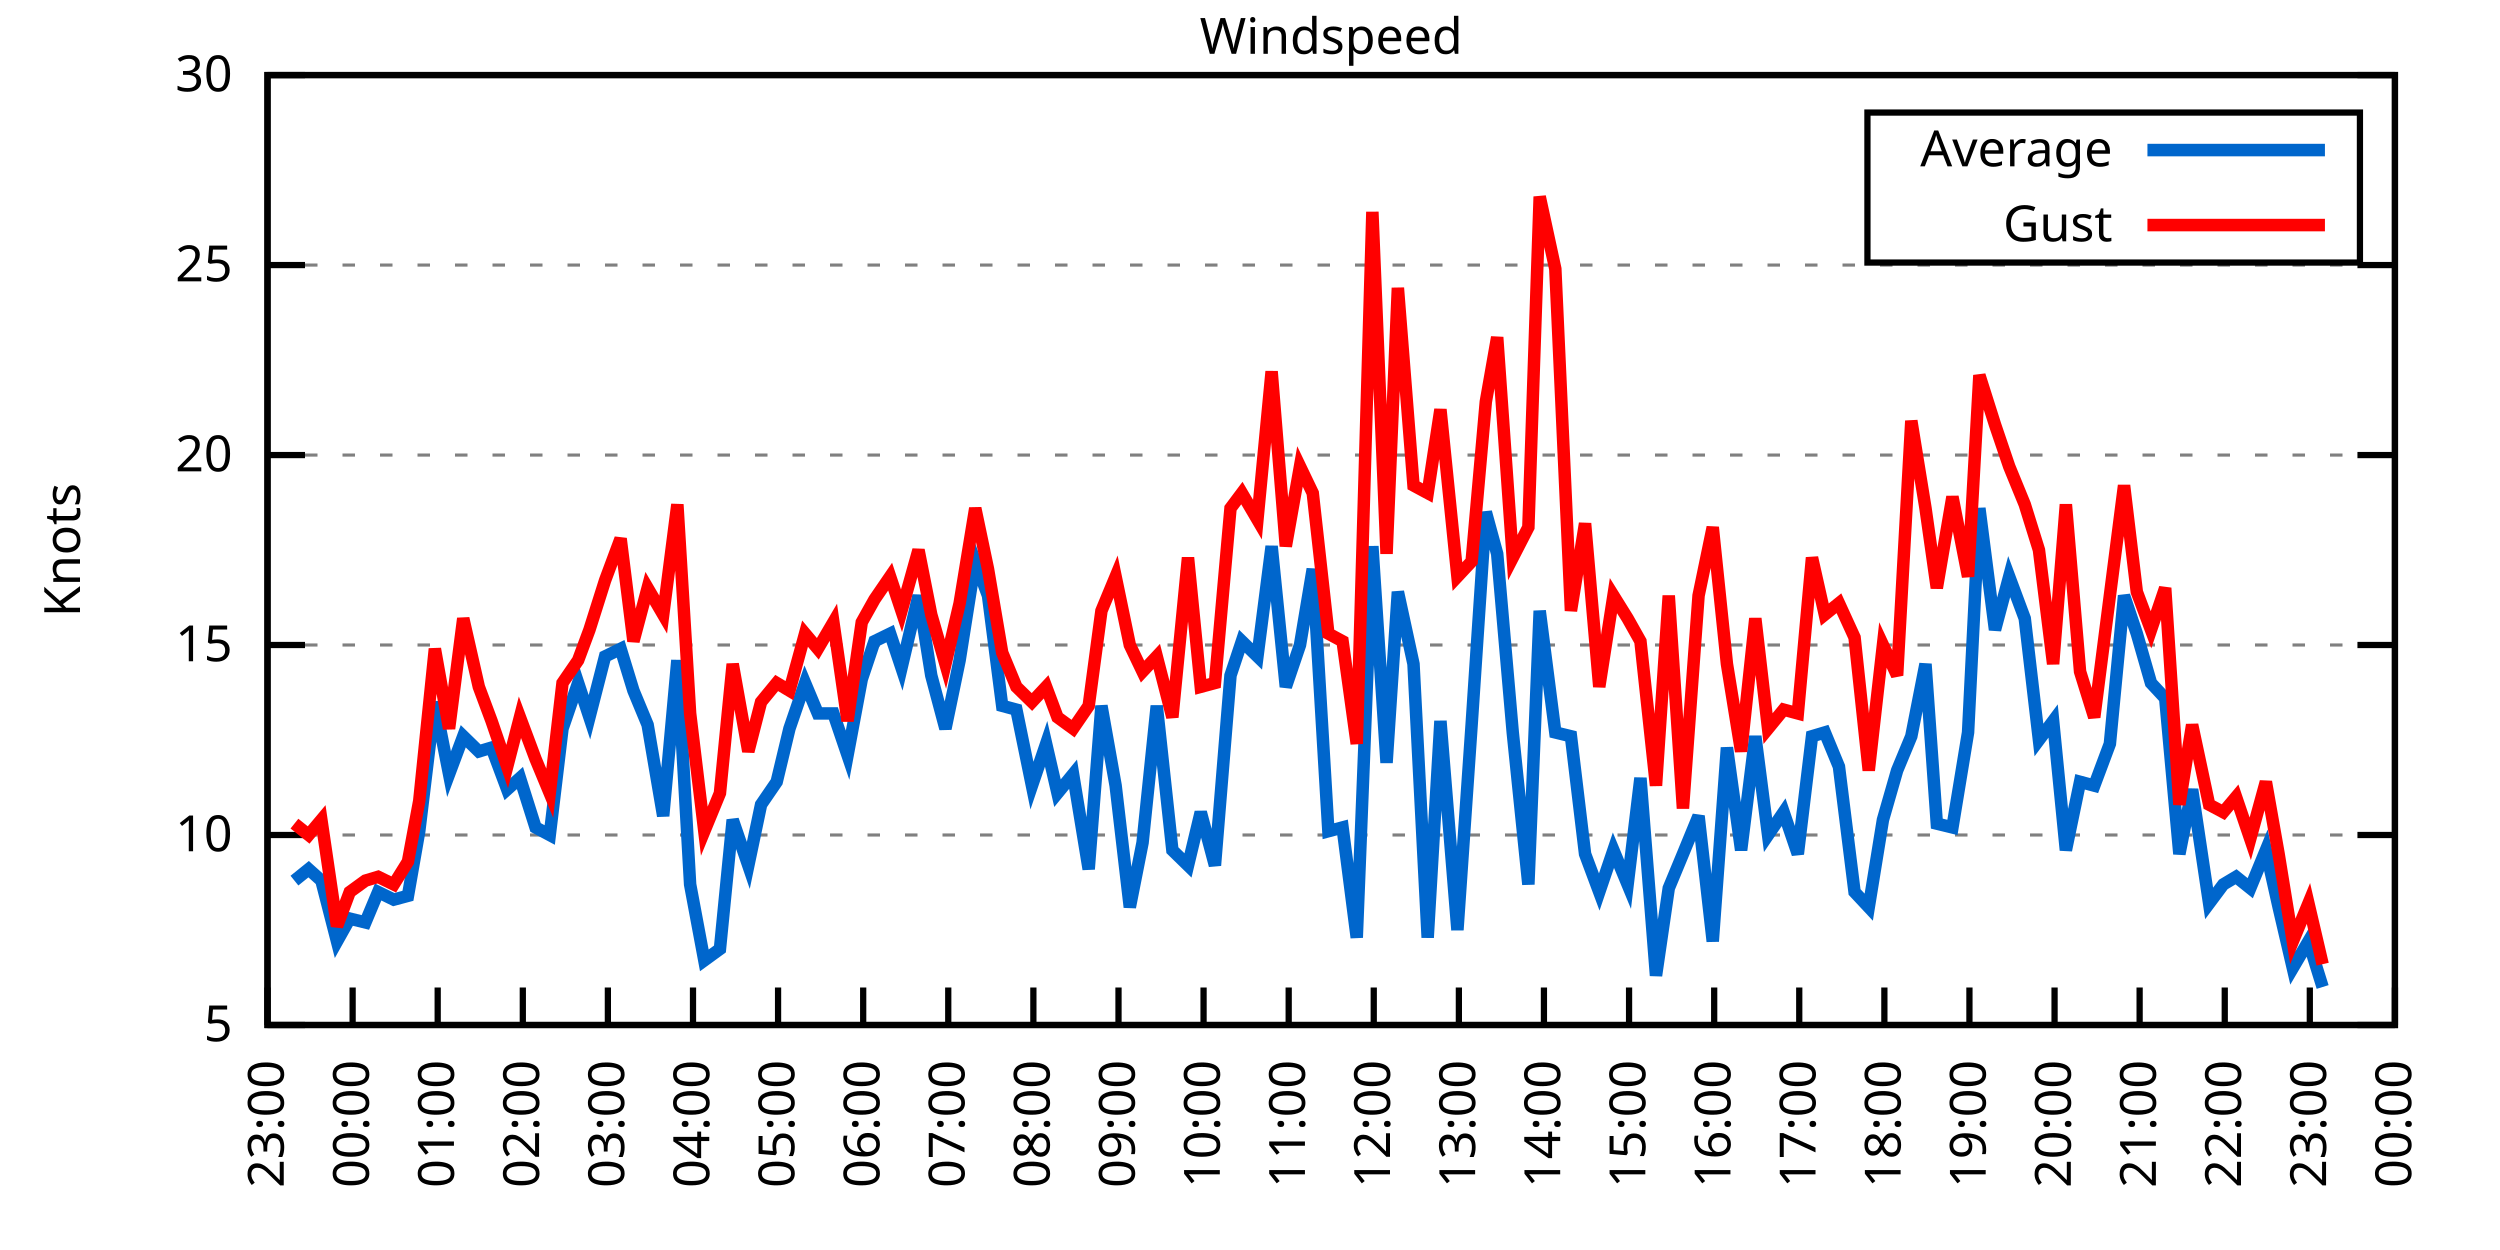
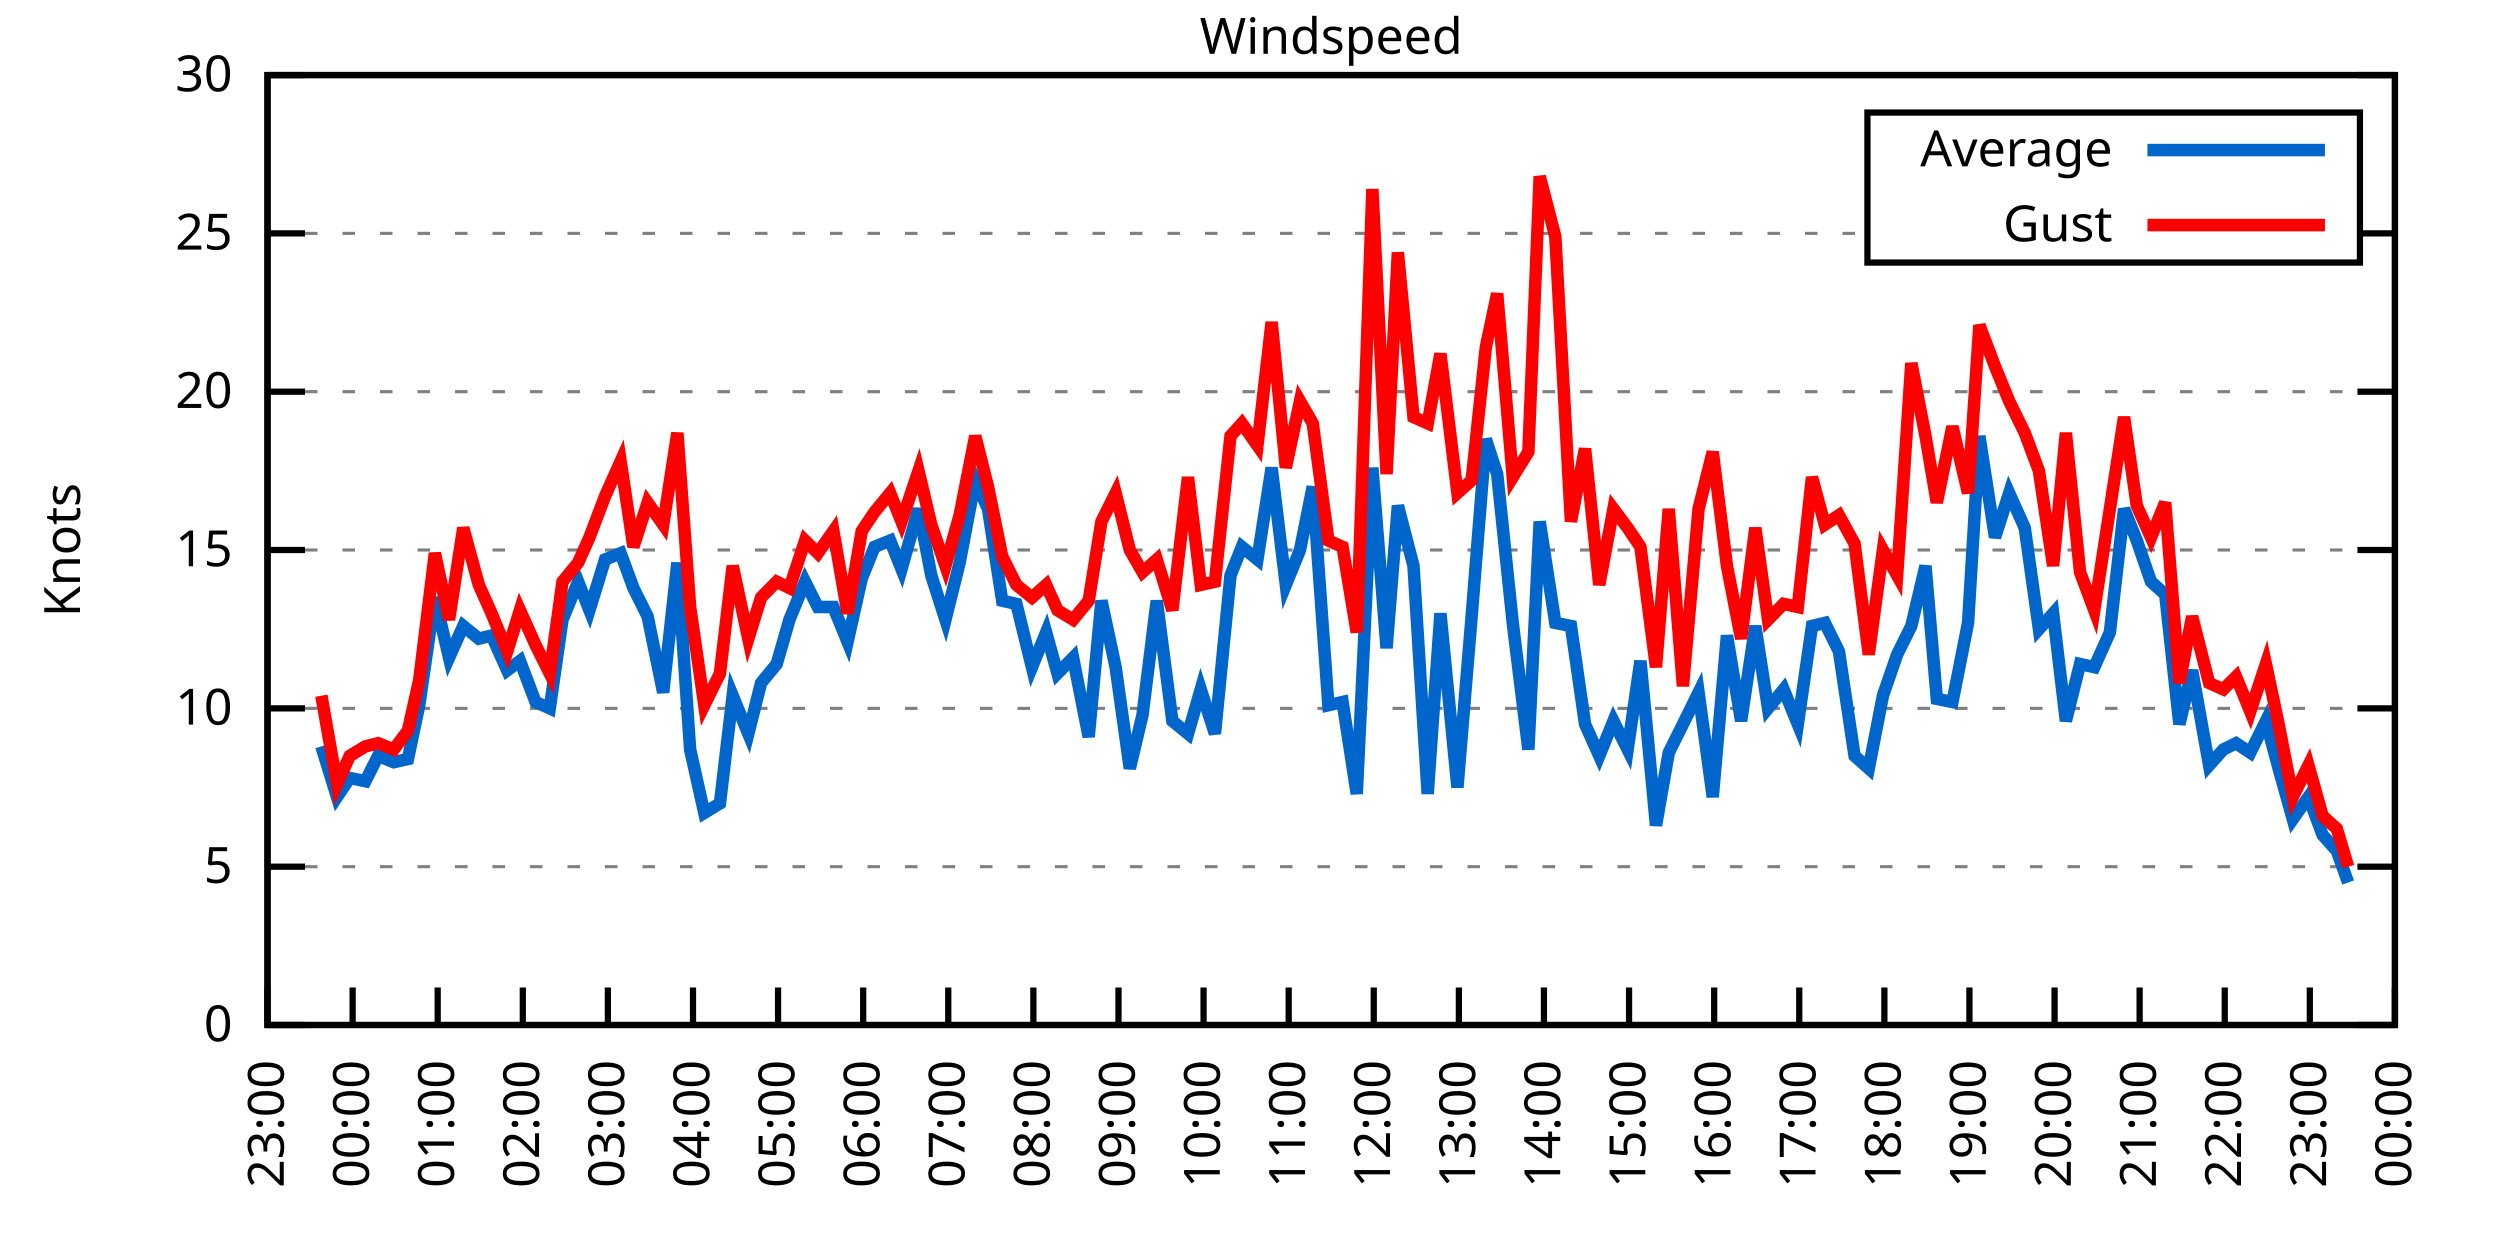
<svg xmlns="http://www.w3.org/2000/svg" xmlns:xlink="http://www.w3.org/1999/xlink" width="400" height="200" viewBox="0 0 400 200">
  <g id="gnuplot_canvas">
    <rect x="0" y="0" width="400" height="200" fill="none" />
    <defs>
      <circle id="gpDot" r="0.5" stroke-width="0.5" stroke="currentColor" />
      <path id="gpPt0" stroke-width="0.333" stroke="currentColor" d="M-1,0 h2 M0,-1 v2" />
      <path id="gpPt1" stroke-width="0.333" stroke="currentColor" d="M-1,-1 L1,1 M1,-1 L-1,1" />
      <path id="gpPt2" stroke-width="0.333" stroke="currentColor" d="M-1,0 L1,0 M0,-1 L0,1 M-1,-1 L1,1 M-1,1 L1,-1" />
      <rect id="gpPt3" stroke-width="0.333" stroke="currentColor" x="-1" y="-1" width="2" height="2" />
      <rect id="gpPt4" stroke-width="0.333" stroke="currentColor" fill="currentColor" x="-1" y="-1" width="2" height="2" />
      <circle id="gpPt5" stroke-width="0.333" stroke="currentColor" cx="0" cy="0" r="1" />
      <use xlink:href="#gpPt5" id="gpPt6" fill="currentColor" stroke="none" />
      <path id="gpPt7" stroke-width="0.333" stroke="currentColor" d="M0,-1.33 L-1.33,0.67 L1.33,0.67 z" />
      <use xlink:href="#gpPt7" id="gpPt8" fill="currentColor" stroke="none" />
      <use xlink:href="#gpPt7" id="gpPt9" stroke="currentColor" transform="rotate(180)" />
      <use xlink:href="#gpPt9" id="gpPt10" fill="currentColor" stroke="none" />
      <use xlink:href="#gpPt3" id="gpPt11" stroke="currentColor" transform="rotate(45)" />
      <use xlink:href="#gpPt11" id="gpPt12" fill="currentColor" stroke="none" />
      <path id="gpPt13" stroke-width="0.333" stroke="currentColor" d="M0,1.330 L1.265,0.411 L0.782,-1.067 L-0.782,-1.076 L-1.265,0.411 z" />
      <use xlink:href="#gpPt13" id="gpPt14" fill="currentColor" stroke="none" />
      <filter id="textbox" filterUnits="objectBoundingBox" x="0" y="0" height="1" width="1">
        <feFlood flood-color="white" flood-opacity="1" result="bgnd" />
        <feComposite in="SourceGraphic" in2="bgnd" operator="atop" />
      </filter>
      <filter id="greybox" filterUnits="objectBoundingBox" x="0" y="0" height="1" width="1">
        <feFlood flood-color="lightgrey" flood-opacity="1" result="grey" />
        <feComposite in="SourceGraphic" in2="grey" operator="atop" />
      </filter>
    </defs>
    <g fill="none" color="white" stroke="currentColor" stroke-width="1.00" stroke-linecap="butt" stroke-linejoin="miter">
</g>
    <g fill="none" color="black" stroke="currentColor" stroke-width="1.00" stroke-linecap="butt" stroke-linejoin="miter">
      <g stroke="none" shape-rendering="crispEdges">
        <polygon fill="rgb(255, 255, 255)" points="42.80,164.00 383.18,164.00 383.18,12.02 42.80,12.02 " />
      </g>
    </g>
    <g fill="none" color="black" stroke="currentColor" stroke-width="1.00" stroke-linecap="butt" stroke-linejoin="miter">
</g>
    <g fill="none" color="black" stroke="black" stroke-width="0.50" stroke-linecap="butt" stroke-linejoin="miter">
</g>
    <g fill="none" color="gray" stroke="currentColor" stroke-width="0.50" stroke-linecap="butt" stroke-linejoin="miter">
      <path stroke="gray" stroke-dasharray="2,4" class="gridline" d="M42.80,164.00 L383.19,164.00  " />
    </g>
    <g fill="none" color="gray" stroke="gray" stroke-width="1.00" stroke-linecap="butt" stroke-linejoin="miter">
</g>
    <g fill="none" color="black" stroke="currentColor" stroke-width="1.00" stroke-linecap="butt" stroke-linejoin="miter">
      <path stroke="black" d="M42.80,164.00 L48.80,164.00 M383.19,164.00 L377.19,164.00  " />
      <g transform="translate(37.20,166.60)" stroke="none" fill="black" font-family="Sans" font-size="8.00" text-anchor="end">
        <text>
+           <tspan font-family="Sans"> 0</tspan>
+         </text>
+       </g>
+     </g>
+     <g fill="none" color="black" stroke="currentColor" stroke-width="1.00" stroke-linecap="butt" stroke-linejoin="miter">
+ </g>
+     <g fill="none" color="black" stroke="black" stroke-width="0.50" stroke-linecap="butt" stroke-linejoin="miter">
+ </g>
+     <g fill="none" color="gray" stroke="currentColor" stroke-width="0.50" stroke-linecap="butt" stroke-linejoin="miter">
+       <path stroke="gray" stroke-dasharray="2,4" class="gridline" d="M42.80,138.67 L383.19,138.67  " />
+     </g>
+     <g fill="none" color="gray" stroke="gray" stroke-width="1.00" stroke-linecap="butt" stroke-linejoin="miter">
+ </g>
+     <g fill="none" color="black" stroke="currentColor" stroke-width="1.00" stroke-linecap="butt" stroke-linejoin="miter">
+       <path stroke="black" d="M42.80,138.67 L48.80,138.67 M383.19,138.67 L377.19,138.67  " />
+       <g transform="translate(37.20,141.27)" stroke="none" fill="black" font-family="Sans" font-size="8.00" text-anchor="end">
+         <text>
          <tspan font-family="Sans"> 5</tspan>
        </text>
      </g>
    </g>
    <g fill="none" color="black" stroke="currentColor" stroke-width="1.00" stroke-linecap="butt" stroke-linejoin="miter">
</g>
    <g fill="none" color="black" stroke="black" stroke-width="0.50" stroke-linecap="butt" stroke-linejoin="miter">
</g>
    <g fill="none" color="gray" stroke="currentColor" stroke-width="0.50" stroke-linecap="butt" stroke-linejoin="miter">
-       <path stroke="gray" stroke-dasharray="2,4" class="gridline" d="M42.80,133.60 L383.19,133.60  " />
-     </g>
-     <g fill="none" color="gray" stroke="gray" stroke-width="1.00" stroke-linecap="butt" stroke-linejoin="miter">
- </g>
-     <g fill="none" color="black" stroke="currentColor" stroke-width="1.00" stroke-linecap="butt" stroke-linejoin="miter">
-       <path stroke="black" d="M42.80,133.60 L48.80,133.60 M383.19,133.60 L377.19,133.60  " />
-       <g transform="translate(37.20,136.20)" stroke="none" fill="black" font-family="Sans" font-size="8.00" text-anchor="end">
+       <path stroke="gray" stroke-dasharray="2,4" class="gridline" d="M42.80,113.34 L383.19,113.34  " />
+     </g>
+     <g fill="none" color="gray" stroke="gray" stroke-width="1.00" stroke-linecap="butt" stroke-linejoin="miter">
+ </g>
+     <g fill="none" color="black" stroke="currentColor" stroke-width="1.00" stroke-linecap="butt" stroke-linejoin="miter">
+       <path stroke="black" d="M42.80,113.34 L48.80,113.34 M383.19,113.34 L377.19,113.34  " />
+       <g transform="translate(37.20,115.94)" stroke="none" fill="black" font-family="Sans" font-size="8.00" text-anchor="end">
        <text>
          <tspan font-family="Sans"> 10</tspan>
        </text>
      </g>
    </g>
    <g fill="none" color="black" stroke="currentColor" stroke-width="1.00" stroke-linecap="butt" stroke-linejoin="miter">
</g>
    <g fill="none" color="black" stroke="black" stroke-width="0.50" stroke-linecap="butt" stroke-linejoin="miter">
</g>
    <g fill="none" color="gray" stroke="currentColor" stroke-width="0.50" stroke-linecap="butt" stroke-linejoin="miter">
-       <path stroke="gray" stroke-dasharray="2,4" class="gridline" d="M42.80,103.20 L383.19,103.20  " />
-     </g>
-     <g fill="none" color="gray" stroke="gray" stroke-width="1.00" stroke-linecap="butt" stroke-linejoin="miter">
- </g>
-     <g fill="none" color="black" stroke="currentColor" stroke-width="1.00" stroke-linecap="butt" stroke-linejoin="miter">
-       <path stroke="black" d="M42.80,103.20 L48.80,103.20 M383.19,103.20 L377.19,103.20  " />
-       <g transform="translate(37.20,105.80)" stroke="none" fill="black" font-family="Sans" font-size="8.00" text-anchor="end">
+       <path stroke="gray" stroke-dasharray="2,4" class="gridline" d="M42.80,88.00 L383.19,88.00  " />
+     </g>
+     <g fill="none" color="gray" stroke="gray" stroke-width="1.00" stroke-linecap="butt" stroke-linejoin="miter">
+ </g>
+     <g fill="none" color="black" stroke="currentColor" stroke-width="1.00" stroke-linecap="butt" stroke-linejoin="miter">
+       <path stroke="black" d="M42.80,88.00 L48.80,88.00 M383.19,88.00 L377.19,88.00  " />
+       <g transform="translate(37.20,90.60)" stroke="none" fill="black" font-family="Sans" font-size="8.00" text-anchor="end">
        <text>
          <tspan font-family="Sans"> 15</tspan>
        </text>
      </g>
    </g>
    <g fill="none" color="black" stroke="currentColor" stroke-width="1.00" stroke-linecap="butt" stroke-linejoin="miter">
</g>
    <g fill="none" color="black" stroke="black" stroke-width="0.50" stroke-linecap="butt" stroke-linejoin="miter">
</g>
    <g fill="none" color="gray" stroke="currentColor" stroke-width="0.50" stroke-linecap="butt" stroke-linejoin="miter">
-       <path stroke="gray" stroke-dasharray="2,4" class="gridline" d="M42.80,72.81 L383.19,72.81  " />
-     </g>
-     <g fill="none" color="gray" stroke="gray" stroke-width="1.00" stroke-linecap="butt" stroke-linejoin="miter">
- </g>
-     <g fill="none" color="black" stroke="currentColor" stroke-width="1.00" stroke-linecap="butt" stroke-linejoin="miter">
-       <path stroke="black" d="M42.80,72.81 L48.80,72.81 M383.19,72.81 L377.19,72.81  " />
-       <g transform="translate(37.20,75.41)" stroke="none" fill="black" font-family="Sans" font-size="8.00" text-anchor="end">
+       <path stroke="gray" stroke-dasharray="2,4" class="gridline" d="M42.80,62.67 L383.19,62.67  " />
+     </g>
+     <g fill="none" color="gray" stroke="gray" stroke-width="1.00" stroke-linecap="butt" stroke-linejoin="miter">
+ </g>
+     <g fill="none" color="black" stroke="currentColor" stroke-width="1.00" stroke-linecap="butt" stroke-linejoin="miter">
+       <path stroke="black" d="M42.80,62.67 L48.80,62.67 M383.19,62.67 L377.19,62.67  " />
+       <g transform="translate(37.20,65.27)" stroke="none" fill="black" font-family="Sans" font-size="8.00" text-anchor="end">
        <text>
          <tspan font-family="Sans"> 20</tspan>
        </text>
      </g>
    </g>
    <g fill="none" color="black" stroke="currentColor" stroke-width="1.00" stroke-linecap="butt" stroke-linejoin="miter">
</g>
    <g fill="none" color="black" stroke="black" stroke-width="0.50" stroke-linecap="butt" stroke-linejoin="miter">
</g>
    <g fill="none" color="gray" stroke="currentColor" stroke-width="0.50" stroke-linecap="butt" stroke-linejoin="miter">
-       <path stroke="gray" stroke-dasharray="2,4" class="gridline" d="M42.80,42.41 L383.19,42.41  " />
-     </g>
-     <g fill="none" color="gray" stroke="gray" stroke-width="1.00" stroke-linecap="butt" stroke-linejoin="miter">
- </g>
-     <g fill="none" color="black" stroke="currentColor" stroke-width="1.00" stroke-linecap="butt" stroke-linejoin="miter">
-       <path stroke="black" d="M42.80,42.41 L48.80,42.41 M383.19,42.41 L377.19,42.41  " />
-       <g transform="translate(37.20,45.01)" stroke="none" fill="black" font-family="Sans" font-size="8.00" text-anchor="end">
+       <path stroke="gray" stroke-dasharray="2,4" class="gridline" d="M42.80,37.34 L298.79,37.34 M377.59,37.34 L383.19,37.34  " />
+     </g>
+     <g fill="none" color="gray" stroke="gray" stroke-width="1.00" stroke-linecap="butt" stroke-linejoin="miter">
+ </g>
+     <g fill="none" color="black" stroke="currentColor" stroke-width="1.00" stroke-linecap="butt" stroke-linejoin="miter">
+       <path stroke="black" d="M42.80,37.34 L48.80,37.34 M383.19,37.34 L377.19,37.34  " />
+       <g transform="translate(37.20,39.94)" stroke="none" fill="black" font-family="Sans" font-size="8.00" text-anchor="end">
        <text>
          <tspan font-family="Sans"> 25</tspan>
        </text>
      </g>
    </g>
    <g fill="none" color="black" stroke="currentColor" stroke-width="1.00" stroke-linecap="butt" stroke-linejoin="miter">
</g>
    <g fill="none" color="black" stroke="black" stroke-width="0.50" stroke-linecap="butt" stroke-linejoin="miter">
</g>
    <g fill="none" color="gray" stroke="currentColor" stroke-width="0.50" stroke-linecap="butt" stroke-linejoin="miter">
      <path stroke="gray" stroke-dasharray="2,4" class="gridline" d="M42.80,12.01 L383.19,12.01  " />
    </g>
    <g fill="none" color="gray" stroke="gray" stroke-width="1.00" stroke-linecap="butt" stroke-linejoin="miter">
</g>
    <g fill="none" color="black" stroke="currentColor" stroke-width="1.00" stroke-linecap="butt" stroke-linejoin="miter">
      <path stroke="black" d="M42.80,12.01 L48.80,12.01 M383.19,12.01 L377.19,12.01  " />
      <g transform="translate(37.20,14.61)" stroke="none" fill="black" font-family="Sans" font-size="8.00" text-anchor="end">
        <text>
          <tspan font-family="Sans"> 30</tspan>
        </text>
      </g>
    </g>
    <g fill="none" color="black" stroke="currentColor" stroke-width="1.00" stroke-linecap="butt" stroke-linejoin="miter">
      <path stroke="black" d="M42.80,164.00 L42.80,158.00  " />
      <g transform="translate(45.40,169.60) rotate(270.00)" stroke="none" fill="black" font-family="Sans" font-size="8.00" text-anchor="end">
        <text>
          <tspan font-family="Sans">23:00</tspan>
        </text>
      </g>
    </g>
    <g fill="none" color="black" stroke="currentColor" stroke-width="1.00" stroke-linecap="butt" stroke-linejoin="miter">
      <path stroke="black" d="M56.42,164.00 L56.42,158.00  " />
      <g transform="translate(59.02,169.60) rotate(270.00)" stroke="none" fill="black" font-family="Sans" font-size="8.00" text-anchor="end">
        <text>
          <tspan font-family="Sans">00:00</tspan>
        </text>
      </g>
    </g>
    <g fill="none" color="black" stroke="currentColor" stroke-width="1.00" stroke-linecap="butt" stroke-linejoin="miter">
      <path stroke="black" d="M70.03,164.00 L70.03,158.00  " />
      <g transform="translate(72.63,169.60) rotate(270.00)" stroke="none" fill="black" font-family="Sans" font-size="8.00" text-anchor="end">
        <text>
          <tspan font-family="Sans">01:00</tspan>
        </text>
      </g>
    </g>
    <g fill="none" color="black" stroke="currentColor" stroke-width="1.00" stroke-linecap="butt" stroke-linejoin="miter">
      <path stroke="black" d="M83.65,164.00 L83.65,158.00  " />
      <g transform="translate(86.25,169.60) rotate(270.00)" stroke="none" fill="black" font-family="Sans" font-size="8.00" text-anchor="end">
        <text>
          <tspan font-family="Sans">02:00</tspan>
        </text>
      </g>
    </g>
    <g fill="none" color="black" stroke="currentColor" stroke-width="1.00" stroke-linecap="butt" stroke-linejoin="miter">
      <path stroke="black" d="M97.26,164.00 L97.26,158.00  " />
      <g transform="translate(99.86,169.60) rotate(270.00)" stroke="none" fill="black" font-family="Sans" font-size="8.00" text-anchor="end">
        <text>
          <tspan font-family="Sans">03:00</tspan>
        </text>
      </g>
    </g>
    <g fill="none" color="black" stroke="currentColor" stroke-width="1.00" stroke-linecap="butt" stroke-linejoin="miter">
      <path stroke="black" d="M110.88,164.00 L110.88,158.00  " />
      <g transform="translate(113.48,169.60) rotate(270.00)" stroke="none" fill="black" font-family="Sans" font-size="8.00" text-anchor="end">
        <text>
          <tspan font-family="Sans">04:00</tspan>
        </text>
      </g>
    </g>
    <g fill="none" color="black" stroke="currentColor" stroke-width="1.00" stroke-linecap="butt" stroke-linejoin="miter">
      <path stroke="black" d="M124.49,164.00 L124.49,158.00  " />
      <g transform="translate(127.09,169.60) rotate(270.00)" stroke="none" fill="black" font-family="Sans" font-size="8.00" text-anchor="end">
        <text>
          <tspan font-family="Sans">05:00</tspan>
        </text>
      </g>
    </g>
    <g fill="none" color="black" stroke="currentColor" stroke-width="1.00" stroke-linecap="butt" stroke-linejoin="miter">
      <path stroke="black" d="M138.11,164.00 L138.11,158.00  " />
      <g transform="translate(140.71,169.60) rotate(270.00)" stroke="none" fill="black" font-family="Sans" font-size="8.00" text-anchor="end">
        <text>
          <tspan font-family="Sans">06:00</tspan>
        </text>
      </g>
    </g>
    <g fill="none" color="black" stroke="currentColor" stroke-width="1.00" stroke-linecap="butt" stroke-linejoin="miter">
      <path stroke="black" d="M151.72,164.00 L151.72,158.00  " />
      <g transform="translate(154.32,169.60) rotate(270.00)" stroke="none" fill="black" font-family="Sans" font-size="8.00" text-anchor="end">
        <text>
          <tspan font-family="Sans">07:00</tspan>
        </text>
      </g>
    </g>
    <g fill="none" color="black" stroke="currentColor" stroke-width="1.00" stroke-linecap="butt" stroke-linejoin="miter">
      <path stroke="black" d="M165.34,164.00 L165.34,158.00  " />
      <g transform="translate(167.94,169.60) rotate(270.00)" stroke="none" fill="black" font-family="Sans" font-size="8.00" text-anchor="end">
        <text>
          <tspan font-family="Sans">08:00</tspan>
        </text>
      </g>
    </g>
    <g fill="none" color="black" stroke="currentColor" stroke-width="1.00" stroke-linecap="butt" stroke-linejoin="miter">
      <path stroke="black" d="M178.96,164.00 L178.96,158.00  " />
      <g transform="translate(181.56,169.60) rotate(270.00)" stroke="none" fill="black" font-family="Sans" font-size="8.00" text-anchor="end">
        <text>
          <tspan font-family="Sans">09:00</tspan>
        </text>
      </g>
    </g>
    <g fill="none" color="black" stroke="currentColor" stroke-width="1.00" stroke-linecap="butt" stroke-linejoin="miter">
      <path stroke="black" d="M192.57,164.00 L192.57,158.00  " />
      <g transform="translate(195.17,169.60) rotate(270.00)" stroke="none" fill="black" font-family="Sans" font-size="8.00" text-anchor="end">
        <text>
          <tspan font-family="Sans">10:00</tspan>
        </text>
      </g>
    </g>
    <g fill="none" color="black" stroke="currentColor" stroke-width="1.00" stroke-linecap="butt" stroke-linejoin="miter">
      <path stroke="black" d="M206.19,164.00 L206.19,158.00  " />
      <g transform="translate(208.79,169.60) rotate(270.00)" stroke="none" fill="black" font-family="Sans" font-size="8.00" text-anchor="end">
        <text>
          <tspan font-family="Sans">11:00</tspan>
        </text>
      </g>
    </g>
    <g fill="none" color="black" stroke="currentColor" stroke-width="1.00" stroke-linecap="butt" stroke-linejoin="miter">
      <path stroke="black" d="M219.80,164.00 L219.80,158.00  " />
      <g transform="translate(222.40,169.60) rotate(270.00)" stroke="none" fill="black" font-family="Sans" font-size="8.00" text-anchor="end">
        <text>
          <tspan font-family="Sans">12:00</tspan>
        </text>
      </g>
    </g>
    <g fill="none" color="black" stroke="currentColor" stroke-width="1.00" stroke-linecap="butt" stroke-linejoin="miter">
      <path stroke="black" d="M233.42,164.00 L233.42,158.00  " />
      <g transform="translate(236.02,169.60) rotate(270.00)" stroke="none" fill="black" font-family="Sans" font-size="8.00" text-anchor="end">
        <text>
          <tspan font-family="Sans">13:00</tspan>
        </text>
      </g>
    </g>
    <g fill="none" color="black" stroke="currentColor" stroke-width="1.00" stroke-linecap="butt" stroke-linejoin="miter">
      <path stroke="black" d="M247.03,164.00 L247.03,158.00  " />
      <g transform="translate(249.63,169.60) rotate(270.00)" stroke="none" fill="black" font-family="Sans" font-size="8.00" text-anchor="end">
        <text>
          <tspan font-family="Sans">14:00</tspan>
        </text>
      </g>
    </g>
    <g fill="none" color="black" stroke="currentColor" stroke-width="1.00" stroke-linecap="butt" stroke-linejoin="miter">
      <path stroke="black" d="M260.65,164.00 L260.65,158.00  " />
      <g transform="translate(263.25,169.60) rotate(270.00)" stroke="none" fill="black" font-family="Sans" font-size="8.00" text-anchor="end">
        <text>
          <tspan font-family="Sans">15:00</tspan>
        </text>
      </g>
    </g>
    <g fill="none" color="black" stroke="currentColor" stroke-width="1.00" stroke-linecap="butt" stroke-linejoin="miter">
      <path stroke="black" d="M274.27,164.00 L274.27,158.00  " />
      <g transform="translate(276.87,169.60) rotate(270.00)" stroke="none" fill="black" font-family="Sans" font-size="8.00" text-anchor="end">
        <text>
          <tspan font-family="Sans">16:00</tspan>
        </text>
      </g>
    </g>
    <g fill="none" color="black" stroke="currentColor" stroke-width="1.00" stroke-linecap="butt" stroke-linejoin="miter">
      <path stroke="black" d="M287.88,164.00 L287.88,158.00  " />
      <g transform="translate(290.48,169.60) rotate(270.00)" stroke="none" fill="black" font-family="Sans" font-size="8.00" text-anchor="end">
        <text>
          <tspan font-family="Sans">17:00</tspan>
        </text>
      </g>
    </g>
    <g fill="none" color="black" stroke="currentColor" stroke-width="1.00" stroke-linecap="butt" stroke-linejoin="miter">
      <path stroke="black" d="M301.50,164.00 L301.50,158.00  " />
      <g transform="translate(304.10,169.60) rotate(270.00)" stroke="none" fill="black" font-family="Sans" font-size="8.00" text-anchor="end">
        <text>
          <tspan font-family="Sans">18:00</tspan>
        </text>
      </g>
    </g>
    <g fill="none" color="black" stroke="currentColor" stroke-width="1.00" stroke-linecap="butt" stroke-linejoin="miter">
      <path stroke="black" d="M315.11,164.00 L315.11,158.00  " />
      <g transform="translate(317.71,169.60) rotate(270.00)" stroke="none" fill="black" font-family="Sans" font-size="8.00" text-anchor="end">
        <text>
          <tspan font-family="Sans">19:00</tspan>
        </text>
      </g>
    </g>
    <g fill="none" color="black" stroke="currentColor" stroke-width="1.00" stroke-linecap="butt" stroke-linejoin="miter">
      <path stroke="black" d="M328.73,164.00 L328.73,158.00  " />
      <g transform="translate(331.33,169.60) rotate(270.00)" stroke="none" fill="black" font-family="Sans" font-size="8.00" text-anchor="end">
        <text>
          <tspan font-family="Sans">20:00</tspan>
        </text>
      </g>
    </g>
    <g fill="none" color="black" stroke="currentColor" stroke-width="1.00" stroke-linecap="butt" stroke-linejoin="miter">
      <path stroke="black" d="M342.34,164.00 L342.34,158.00  " />
      <g transform="translate(344.94,169.60) rotate(270.00)" stroke="none" fill="black" font-family="Sans" font-size="8.00" text-anchor="end">
        <text>
          <tspan font-family="Sans">21:00</tspan>
        </text>
      </g>
    </g>
    <g fill="none" color="black" stroke="currentColor" stroke-width="1.00" stroke-linecap="butt" stroke-linejoin="miter">
      <path stroke="black" d="M355.96,164.00 L355.96,158.00  " />
      <g transform="translate(358.56,169.60) rotate(270.00)" stroke="none" fill="black" font-family="Sans" font-size="8.00" text-anchor="end">
        <text>
          <tspan font-family="Sans">22:00</tspan>
        </text>
      </g>
    </g>
    <g fill="none" color="black" stroke="currentColor" stroke-width="1.00" stroke-linecap="butt" stroke-linejoin="miter">
      <path stroke="black" d="M369.57,164.00 L369.57,158.00  " />
      <g transform="translate(372.17,169.60) rotate(270.00)" stroke="none" fill="black" font-family="Sans" font-size="8.00" text-anchor="end">
        <text>
          <tspan font-family="Sans">23:00</tspan>
        </text>
      </g>
    </g>
    <g fill="none" color="black" stroke="currentColor" stroke-width="1.00" stroke-linecap="butt" stroke-linejoin="miter">
      <path stroke="black" d="M383.19,164.00 L383.19,158.00  " />
      <g transform="translate(385.79,169.60) rotate(270.00)" stroke="none" fill="black" font-family="Sans" font-size="8.00" text-anchor="end">
        <text>
          <tspan font-family="Sans">00:00</tspan>
        </text>
      </g>
    </g>
    <g fill="none" color="black" stroke="currentColor" stroke-width="1.00" stroke-linecap="butt" stroke-linejoin="miter">
</g>
    <g fill="none" color="black" stroke="currentColor" stroke-width="1.00" stroke-linecap="butt" stroke-linejoin="miter">
      <path stroke="black" d="M42.80,12.01 L42.80,164.00 L383.19,164.00 L383.19,12.01 L42.80,12.01 Z  " />
    </g>
    <g fill="none" color="black" stroke="currentColor" stroke-width="1.00" stroke-linecap="butt" stroke-linejoin="miter">
</g>
    <g fill="none" color="black" stroke="currentColor" stroke-width="1.00" stroke-linecap="butt" stroke-linejoin="miter">
      <path stroke="black" d="M298.79,42.01 L298.79,18.01 L377.59,18.01 L377.59,42.01 L298.79,42.01 Z  " />
    </g>
    <g id="Windspeed_plot_1">
      <g fill="none" color="white" stroke="black" stroke-width="2.00" stroke-linecap="butt" stroke-linejoin="miter">
</g>
      <g fill="none" color="black" stroke="currentColor" stroke-width="2.00" stroke-linecap="butt" stroke-linejoin="miter">
        <g transform="translate(337.99,26.61)" stroke="none" fill="black" font-family="Sans" font-size="8.00" text-anchor="end">
          <text>
            <tspan font-family="Sans">Average</tspan>
          </text>
        </g>
      </g>
      <g fill="none" color="black" stroke="currentColor" stroke-width="2.00" stroke-linecap="butt" stroke-linejoin="miter">
-         <path stroke="rgb(  0, 102, 204)" d="M343.59,24.01 L371.99,24.01 M47.11,140.90 L49.38,139.07 L51.42,140.90 L53.92,150.62 L55.96,146.98 L58.46,147.59   L60.50,142.72 L63.00,143.94 L65.27,143.33 L67.08,132.99 L69.58,112.32 L71.85,123.87 L74.12,117.80 L76.61,120.23   L78.65,119.62 L81.15,126.31 L83.19,124.48 L85.69,132.39 L87.96,133.60 L90.00,116.58 L92.50,109.28 L94.31,114.76   L96.81,105.03 L99.30,103.81 L101.35,110.50 L103.62,115.97 L106.11,130.56 L108.38,105.64 L110.42,141.51 L112.69,153.66   L115.19,151.84 L117.23,131.17 L119.73,138.47 L121.77,128.74 L124.27,125.09 L126.31,116.58 L128.81,109.28 L130.85,114.15   L133.34,114.15 L135.61,120.83 L137.88,108.68 L139.92,102.60 L142.42,101.38 L144.24,106.85 L146.96,95.30 L149.00,108.07   L151.27,116.58 L153.54,105.64 L156.04,89.83 L158.08,95.30 L160.35,112.93 L162.62,113.54 L165.11,125.70 L167.38,119.01   L169.20,126.91 L171.69,123.87 L174.19,139.07 L176.23,112.93 L178.50,125.70 L180.77,145.15 L182.81,134.82 L185.08,112.93   L187.58,136.03 L190.08,138.47 L192.12,129.95 L194.39,138.47 L196.88,108.07 L198.70,102.60 L201.19,105.03 L203.46,87.40   L205.73,109.89 L208.00,103.20 L210.04,91.04 L212.54,132.99 L214.81,132.39 L217.08,150.02 L219.58,87.40 L221.85,122.05   L223.66,94.69 L226.16,106.24 L228.43,150.02 L230.47,115.36 L233.19,148.80 L235.46,115.97 L237.73,81.93 L239.55,88.61   L242.04,117.19 L244.54,141.51 L246.35,97.73 L248.85,117.19 L251.35,117.80 L253.61,136.64 L255.88,142.72 L258.15,136.03   L260.42,141.51 L262.47,124.48 L264.96,156.10 L267.00,142.11 L269.27,136.64 L271.77,130.56 L274.04,150.62 L276.31,119.62   L278.58,136.03 L280.85,117.80 L282.89,133.60 L285.38,129.95 L287.65,136.64 L289.92,117.80 L291.97,117.19 L294.23,122.66   L296.73,142.72 L299.00,145.15 L301.27,131.17 L303.54,123.27 L305.81,117.80 L308.08,106.24 L309.89,131.78 L312.39,132.39   L314.89,117.19 L316.70,81.32 L319.20,100.77 L321.47,92.26 L323.96,98.95 L326.23,118.40 L328.50,115.36 L330.54,136.03   L332.81,125.09 L335.08,125.70 L337.58,119.01 L339.85,95.30 L341.89,101.38 L344.16,109.28 L346.43,111.72 L348.70,136.64   L350.74,126.31 L353.46,144.55 L355.73,141.51 L357.77,140.29 L360.04,142.11 L362.54,136.03 L364.58,145.15 L366.85,154.88   L369.35,150.62 L371.62,157.92  " />
+         <path stroke="rgb(  0, 102, 204)" d="M343.59,24.01 L371.99,24.01 M51.42,119.42 L53.92,127.52 L55.96,124.48 L58.46,124.99 L60.50,120.94 L63.00,121.95   L65.27,121.44 L67.08,112.83 L69.58,95.60 L71.85,105.23 L74.12,100.16 L76.61,102.19 L78.65,101.68 L81.15,107.26   L83.19,105.74 L85.69,112.32 L87.96,113.34 L90.00,99.15 L92.50,93.07 L94.31,97.63 L96.81,89.52 L99.30,88.51   L101.35,94.08 L103.62,98.64 L106.11,110.80 L108.38,90.03 L110.42,119.92 L112.69,130.06 L115.19,128.54 L117.23,111.31   L119.73,117.39 L121.77,109.28 L124.27,106.24 L126.31,99.15 L128.81,93.07 L130.85,97.12 L133.34,97.12 L135.61,102.70   L137.88,92.56 L139.92,87.50 L142.42,86.49 L144.24,91.04 L146.96,81.42 L149.00,92.06 L151.27,99.15 L153.54,90.03   L156.04,76.86 L158.08,81.42 L160.35,96.11 L162.62,96.62 L165.11,106.75 L167.38,101.18 L169.20,107.76 L171.69,105.23   L174.19,117.90 L176.23,96.11 L178.50,106.75 L180.77,122.96 L182.81,114.35 L185.08,96.11 L187.58,115.36 L190.08,117.39   L192.12,110.30 L194.39,117.39 L196.88,92.06 L198.70,87.50 L201.19,89.52 L203.46,74.83 L205.73,93.58 L208.00,88.00   L210.04,77.87 L212.54,112.83 L214.81,112.32 L217.08,127.02 L219.58,74.83 L221.85,103.71 L223.66,80.91 L226.16,90.54   L228.43,127.02 L230.47,98.14 L233.19,126.00 L235.46,98.64 L237.73,70.27 L239.55,75.85 L242.04,99.66 L244.54,119.92   L246.35,83.45 L248.85,99.66 L251.35,100.16 L253.61,115.87 L255.88,120.94 L258.15,115.36 L260.42,119.92 L262.47,105.74   L264.96,132.08 L267.00,120.43 L269.27,115.87 L271.77,110.80 L274.04,127.52 L276.31,101.68 L278.58,115.36 L280.85,100.16   L282.89,113.34 L285.38,110.30 L287.65,115.87 L289.92,100.16 L291.97,99.66 L294.23,104.22 L296.73,120.94 L299.00,122.96   L301.27,111.31 L303.54,104.72 L305.81,100.16 L308.08,90.54 L309.89,111.82 L312.39,112.32 L314.89,99.66 L316.70,69.77   L319.20,85.98 L321.47,78.89 L323.96,84.46 L326.23,100.67 L328.50,98.14 L330.54,115.36 L332.81,106.24 L335.08,106.75   L337.58,101.18 L339.85,81.42 L341.89,86.49 L344.16,93.07 L346.43,95.10 L348.70,115.87 L350.74,107.26 L353.46,122.46   L355.73,119.92 L357.77,118.91 L360.04,120.43 L362.54,115.36 L364.58,122.96 L366.85,131.07 L369.35,127.52 L371.62,133.60   L373.89,136.14 L375.70,141.20  " />
      </g>
    </g>
    <g id="Windspeed_plot_2">
      <g fill="none" color="black" stroke="currentColor" stroke-width="2.00" stroke-linecap="butt" stroke-linejoin="miter">
        <g transform="translate(337.99,38.61)" stroke="none" fill="black" font-family="Sans" font-size="8.00" text-anchor="end">
          <text>
            <tspan font-family="Sans">Gust</tspan>
          </text>
        </g>
      </g>
      <g fill="none" color="black" stroke="currentColor" stroke-width="2.00" stroke-linecap="butt" stroke-linejoin="miter">
-         <path stroke="rgb(255,   0,   0)" d="M343.59,36.01 L371.99,36.01 M47.11,131.78 L49.38,133.60 L51.42,131.17 L53.92,148.19 L55.96,142.72 L58.46,140.90   L60.50,140.29 L63.00,141.51 L65.27,137.86 L67.08,128.13 L69.58,103.81 L71.85,116.58 L74.12,98.95 L76.61,109.89   L78.65,115.36 L81.15,122.66 L83.19,114.76 L85.69,121.44 L87.96,126.91 L90.00,109.28 L92.50,105.64 L94.31,100.77   L96.81,92.87 L99.30,86.18 L101.35,102.60 L103.62,94.08 L106.11,98.34 L108.38,80.71 L110.42,114.15 L112.69,132.99   L115.19,126.91 L117.23,106.24 L119.73,120.23 L121.77,112.32 L124.27,109.28 L126.31,110.50 L128.81,101.38 L130.85,103.81   L133.34,99.56 L135.61,115.36 L137.88,99.56 L139.92,95.91 L142.42,92.26 L144.24,97.73 L146.96,88.00 L149.00,98.34   L151.27,106.24 L153.54,96.52 L156.04,81.32 L158.08,91.04 L160.35,104.42 L162.62,109.89 L165.11,112.32 L167.38,109.89   L169.20,114.76 L171.69,116.58 L174.19,112.93 L176.23,97.73 L178.50,92.26 L180.77,103.20 L182.81,107.46 L185.08,105.03   L187.58,114.76 L190.08,89.22 L192.12,109.89 L194.39,109.28 L196.88,81.32 L198.70,78.89 L201.19,83.14 L203.46,59.43   L205.73,87.40 L208.00,74.63 L210.04,78.89 L212.54,101.38 L214.81,102.60 L217.08,119.01 L219.58,33.90 L221.85,88.61   L223.66,46.06 L226.16,77.67 L228.43,78.89 L230.47,65.51 L233.19,92.26 L235.46,89.83 L237.73,64.29 L239.55,53.96   L242.04,89.22 L244.54,84.36 L246.35,31.46 L248.85,43.02 L251.35,97.73 L253.61,83.75 L255.88,109.89 L258.15,95.30   L260.42,98.95 L262.47,102.60 L264.96,125.70 L267.00,95.30 L269.27,129.35 L271.77,95.30 L274.04,84.36 L276.31,106.24   L278.58,120.23 L280.85,98.95 L282.89,116.58 L285.38,113.54 L287.65,114.15 L289.92,89.22 L291.97,98.34 L294.23,96.52   L296.73,101.99 L299.00,123.27 L301.27,103.20 L303.54,108.07 L305.81,67.33 L308.08,81.32 L309.89,94.08 L312.39,79.49   L314.89,92.26 L316.70,60.04 L319.20,67.94 L321.47,74.63 L323.96,80.71 L326.23,88.00 L328.50,106.24 L330.54,80.71   L332.81,107.46 L335.08,114.76 L337.58,95.30 L339.85,77.67 L341.89,94.69 L344.16,100.77 L346.43,94.08 L348.70,128.74   L350.74,115.97 L353.46,128.74 L355.73,129.95 L357.77,127.52 L360.04,134.21 L362.54,125.09 L364.58,136.64 L366.85,150.62   L369.35,144.55 L371.62,154.27  " />
+         <path stroke="rgb(255,   0,   0)" d="M343.59,36.01 L371.99,36.01 M51.42,111.31 L53.92,125.50 L55.96,120.94 L58.46,119.42 L60.50,118.91 L63.00,119.92   L65.27,116.88 L67.08,108.78 L69.58,88.51 L71.85,99.15 L74.12,84.46 L76.61,93.58 L78.65,98.14 L81.15,104.22   L83.19,97.63 L85.69,103.20 L87.96,107.76 L90.00,93.07 L92.50,90.03 L94.31,85.98 L96.81,79.39 L99.30,73.82   L101.35,87.50 L103.62,80.41 L106.11,83.95 L108.38,69.26 L110.42,97.12 L112.69,112.83 L115.19,107.76 L117.23,90.54   L119.73,102.19 L121.77,95.60 L124.27,93.07 L126.31,94.08 L128.81,86.49 L130.85,88.51 L133.34,84.97 L135.61,98.14   L137.88,84.97 L139.92,81.93 L142.42,78.89 L144.24,83.45 L146.96,75.34 L149.00,83.95 L151.27,90.54 L153.54,82.43   L156.04,69.77 L158.08,77.87 L160.35,89.02 L162.62,93.58 L165.11,95.60 L167.38,93.58 L169.20,97.63 L171.69,99.15   L174.19,96.11 L176.23,83.45 L178.50,78.89 L180.77,88.00 L182.81,91.55 L185.08,89.52 L187.58,97.63 L190.08,76.35   L192.12,93.58 L194.39,93.07 L196.88,69.77 L198.70,67.74 L201.19,71.29 L203.46,51.53 L205.73,74.83 L208.00,64.19   L210.04,67.74 L212.54,86.49 L214.81,87.50 L217.08,101.18 L219.58,30.25 L221.85,75.85 L223.66,40.38 L226.16,66.73   L228.43,67.74 L230.47,56.59 L233.19,78.89 L235.46,76.86 L237.73,55.58 L239.55,46.97 L242.04,76.35 L244.54,72.30   L246.35,28.22 L248.85,37.85 L251.35,83.45 L253.61,71.79 L255.88,93.58 L258.15,81.42 L260.42,84.46 L262.47,87.50   L264.96,106.75 L267.00,81.42 L269.27,109.79 L271.77,81.42 L274.04,72.30 L276.31,90.54 L278.58,102.19 L280.85,84.46   L282.89,99.15 L285.38,96.62 L287.65,97.12 L289.92,76.35 L291.97,83.95 L294.23,82.43 L296.73,86.99 L299.00,104.72   L301.27,88.00 L303.54,92.06 L305.81,58.11 L308.08,69.77 L309.89,80.41 L312.39,68.25 L314.89,78.89 L316.70,52.03   L319.20,58.62 L321.47,64.19 L323.96,69.26 L326.23,75.34 L328.50,90.54 L330.54,69.26 L332.81,91.55 L335.08,97.63   L337.58,81.42 L339.85,66.73 L341.89,80.91 L344.16,85.98 L346.43,80.41 L348.70,109.28 L350.74,98.64 L353.46,109.28   L355.73,110.30 L357.77,108.27 L360.04,113.84 L362.54,106.24 L364.58,115.87 L366.85,127.52 L369.35,122.46 L371.62,130.56   L373.89,132.59 L375.70,138.67  " />
      </g>
    </g>
    <g fill="none" color="black" stroke="currentColor" stroke-width="2.00" stroke-linecap="butt" stroke-linejoin="miter">
</g>
    <g fill="none" color="black" stroke="black" stroke-width="1.00" stroke-linecap="butt" stroke-linejoin="miter">
</g>
    <g fill="none" color="black" stroke="currentColor" stroke-width="1.00" stroke-linecap="butt" stroke-linejoin="miter">
      <path stroke="black" d="M42.80,12.01 L42.80,164.00 L383.19,164.00 L383.19,12.01 L42.80,12.01 Z  " />
      <g transform="translate(12.80,88.01) rotate(270.00)" stroke="none" fill="black" font-family="Sans" font-size="8.00" text-anchor="middle">
        <text>
          <tspan font-family="Sans">Knots</tspan>
        </text>
      </g>
    </g>
    <g fill="none" color="black" stroke="currentColor" stroke-width="1.00" stroke-linecap="butt" stroke-linejoin="miter">
</g>
    <g fill="none" color="black" stroke="currentColor" stroke-width="1.00" stroke-linecap="butt" stroke-linejoin="miter">
      <g transform="translate(212.99,8.61)" stroke="none" fill="black" font-family="Sans" font-size="8.00" text-anchor="middle">
        <text>
          <tspan font-family="Sans">Windspeed</tspan>
        </text>
      </g>
    </g>
    <g fill="none" color="black" stroke="currentColor" stroke-width="1.00" stroke-linecap="butt" stroke-linejoin="miter">
</g>
  </g>
</svg>
